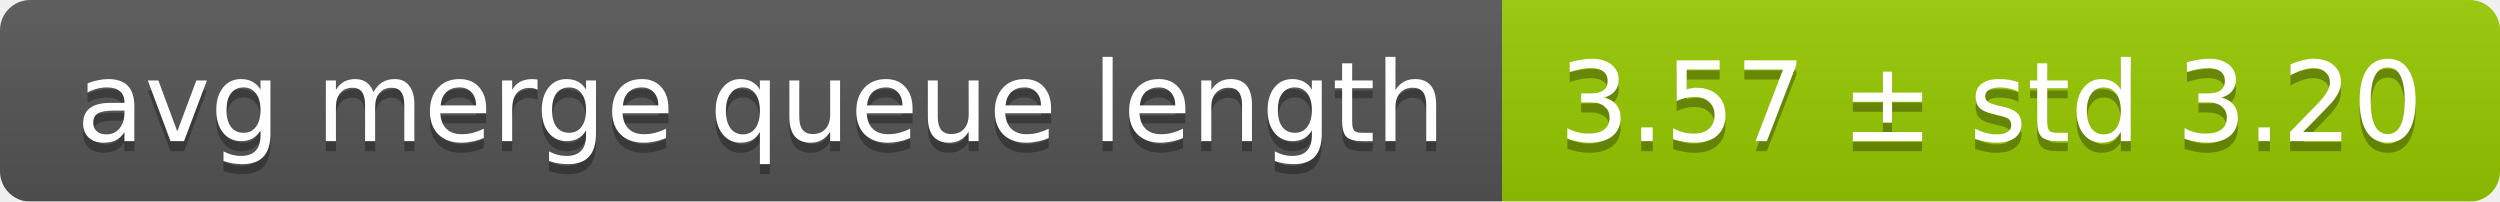
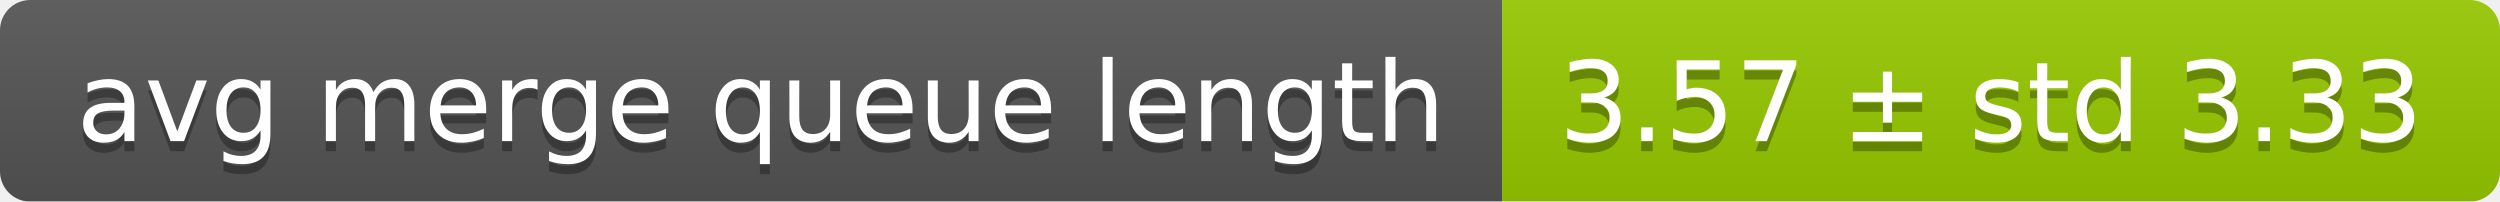
<svg xmlns="http://www.w3.org/2000/svg" width="248" height="20">
  <linearGradient id="smooth" x2="0" y2="100%">
    <stop offset="0" stop-color="#bbb" stop-opacity=".1" />
    <stop offset="1" stop-opacity=".1" />
  </linearGradient>
  <mask id="round">
    <rect width="248" height="20" rx="3" fill="#fff" />
  </mask>
  <g mask="url(#round)">
    <rect width="149" height="20" fill="#555" />
    <rect x="149" width="99" height="20" fill="#97ca00" />
    <rect width="248" height="20" fill="url(#smooth)" />
  </g>
  <g fill="#fff" text-anchor="middle" font-family="DejaVu Sans,Verdana,Geneva,sans-serif" font-size="11">
    <text x="75.5" y="15" fill="#010101" fill-opacity=".3">avg merge queue length</text>
    <text x="75.5" y="14">avg merge queue length</text>
-     <text x="197.5" y="15" fill="#010101" fill-opacity=".3">3.57 ± std 3.20</text>
-     <text x="197.5" y="14">3.57 ± std 3.20</text>
+     <text x="197.5" y="15" fill="#010101" fill-opacity=".3">3.57 ± std 3.33</text>
+     <text x="197.5" y="14">3.57 ± std 3.33</text>
  </g>
</svg>
